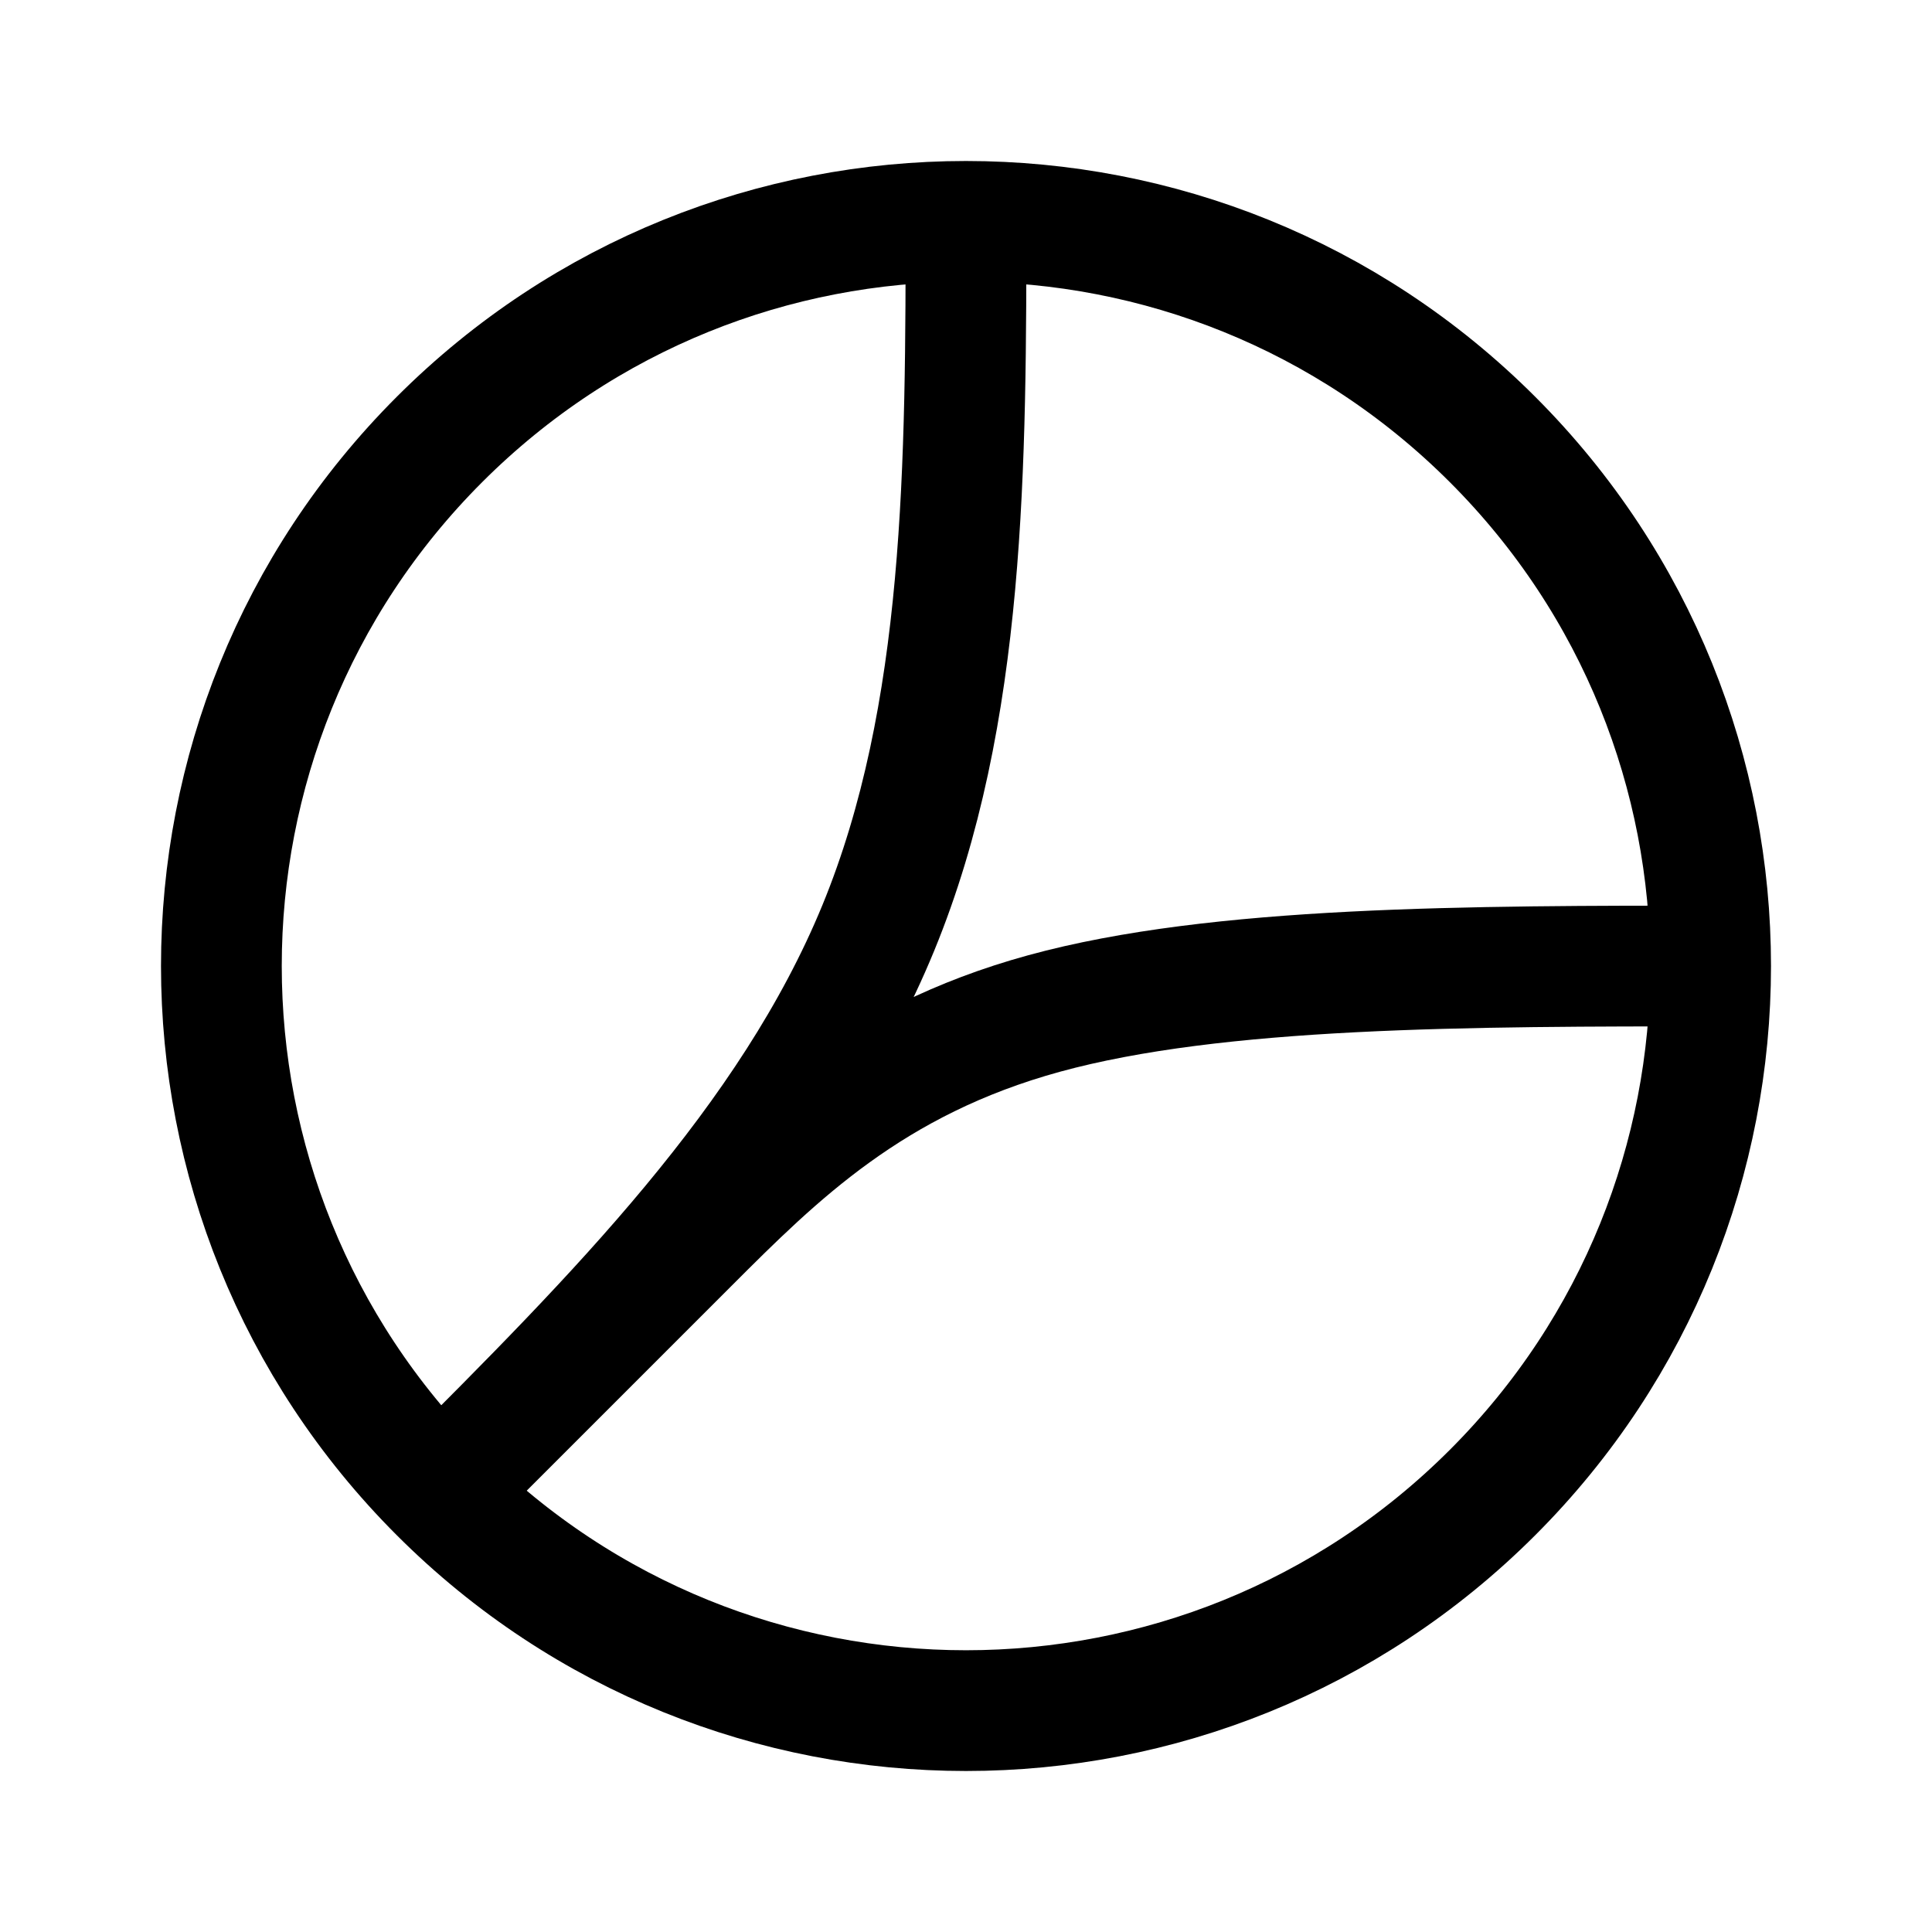
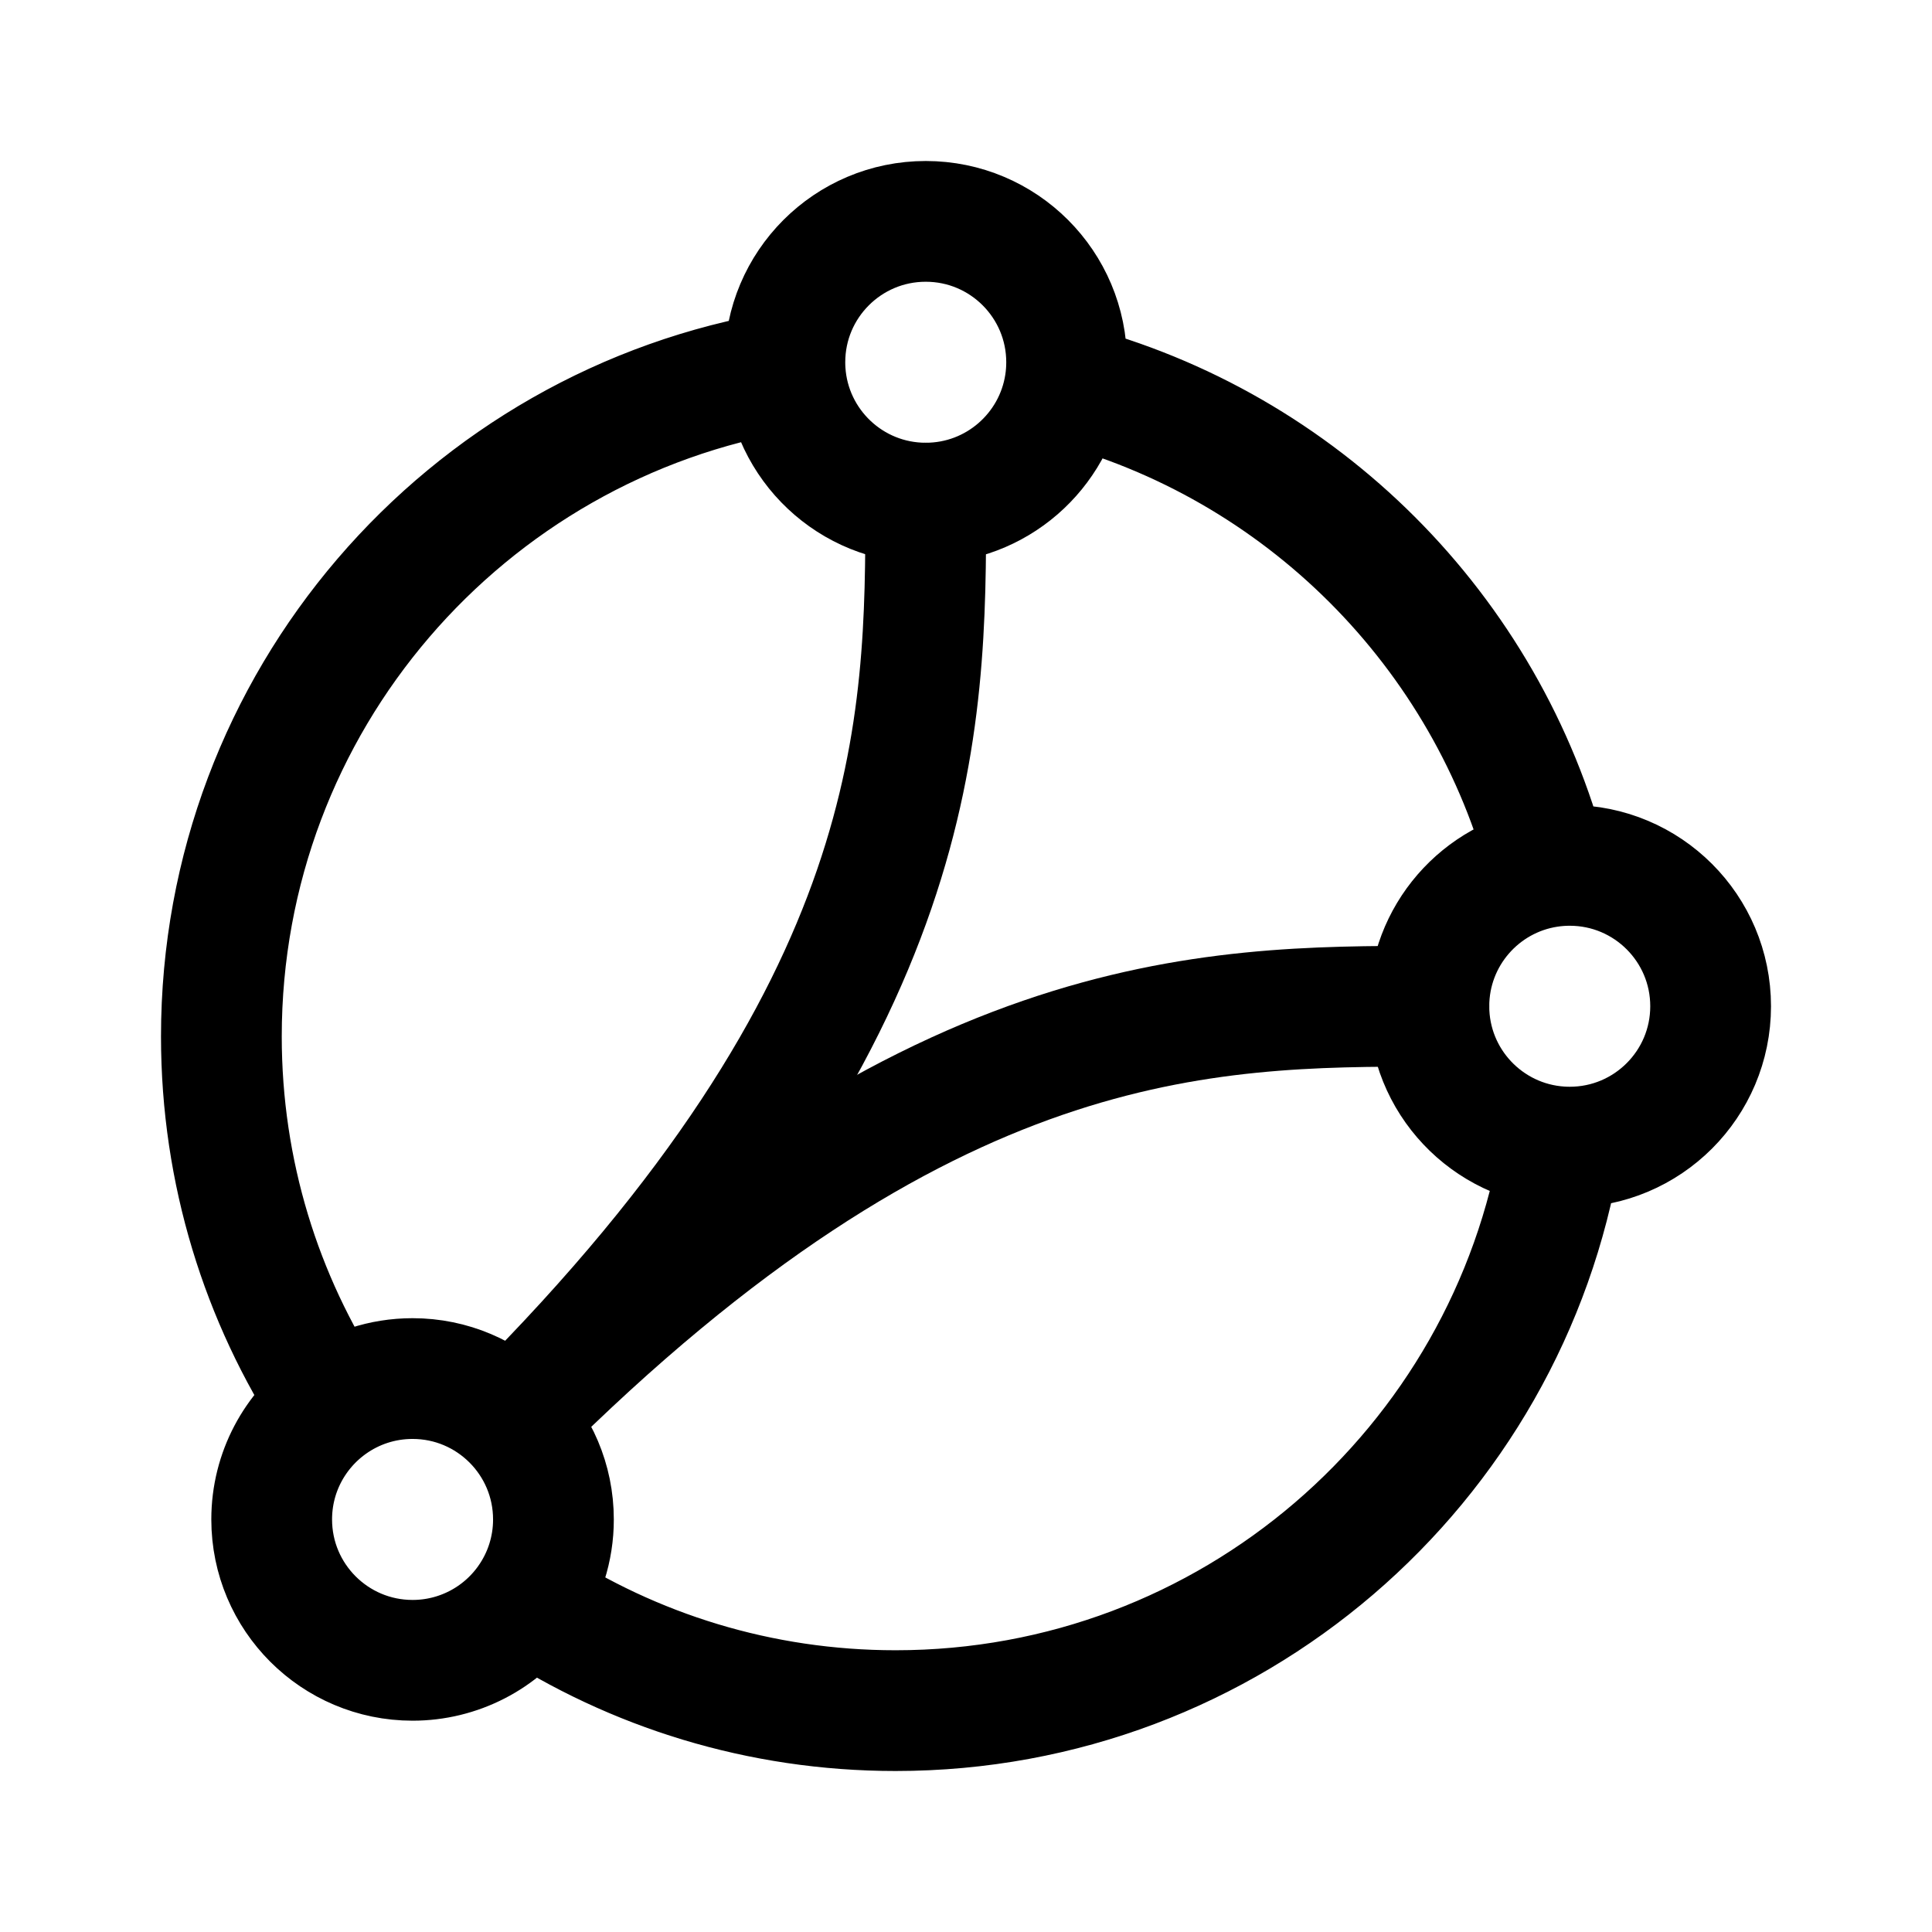
<svg xmlns="http://www.w3.org/2000/svg" width="192" height="192" fill="none">
-   <g stroke="#000" stroke-width="12" transform="rotate(-45 199.567 86.693)">
-     <path d="M172.753-32.959c-17.667 17.667-35.333 35.333-56.5 44.167-21.167 8.833-45.833 8.833-70.5 8.833m0 0h35c12.334 0 25.666 0 41.167 8.835 15.501 8.834 33.166 26.499 50.833 44.165" />
-     <circle cx="119.753" cy="20.041" r="74" />
-   </g>
+   <path d="M92 50c0 22 0 50-41 91" stroke="#000" stroke-width="12" stroke-linecap="round" stroke-linejoin="round" />
+   <path d="M142 100c-22 0-50 0-91 41" stroke="#000" stroke-width="12" stroke-linecap="round" stroke-linejoin="round" />
+   <path d="M153.866 86.162C147.147 87.189 142 92.993 142 100c0 7.432 5.791 13.511 13.106 13.972m-1.24-27.81A14.118 14.118 0 0 1 156 86c7.732 0 14 6.268 14 14s-6.268 14-14 14c-.3 0-.598-.009-.894-.028m-1.24-27.81c-6.075-23.473-24.555-41.953-48.028-48.028m49.268 75.838C149.87 145.755 122.266 170 89 170c-13.506 0-26.079-3.996-36.6-10.871m0 0A13.938 13.938 0 0 0 55 151c0-7.732-6.268-14-14-14-3.031 0-5.837.963-8.129 2.6M52.4 159.129A13.983 13.983 0 0 1 41 165c-7.732 0-14-6.268-14-14 0-4.701 2.317-8.861 5.871-11.4m0 0C25.996 129.079 22 116.506 22 103c0-33.266 24.245-60.87 56.028-66.106m0 0C78.49 44.209 84.568 50 92 50c7.007 0 12.811-5.147 13.838-11.866m-27.81-1.24A14.235 14.235 0 0 1 78 36c0-7.732 6.268-14 14-14s14 6.268 14 14c0 .725-.055 1.438-.162 2.134" stroke="#000" stroke-width="12" stroke-linecap="round" stroke-linejoin="round" />
</svg>
